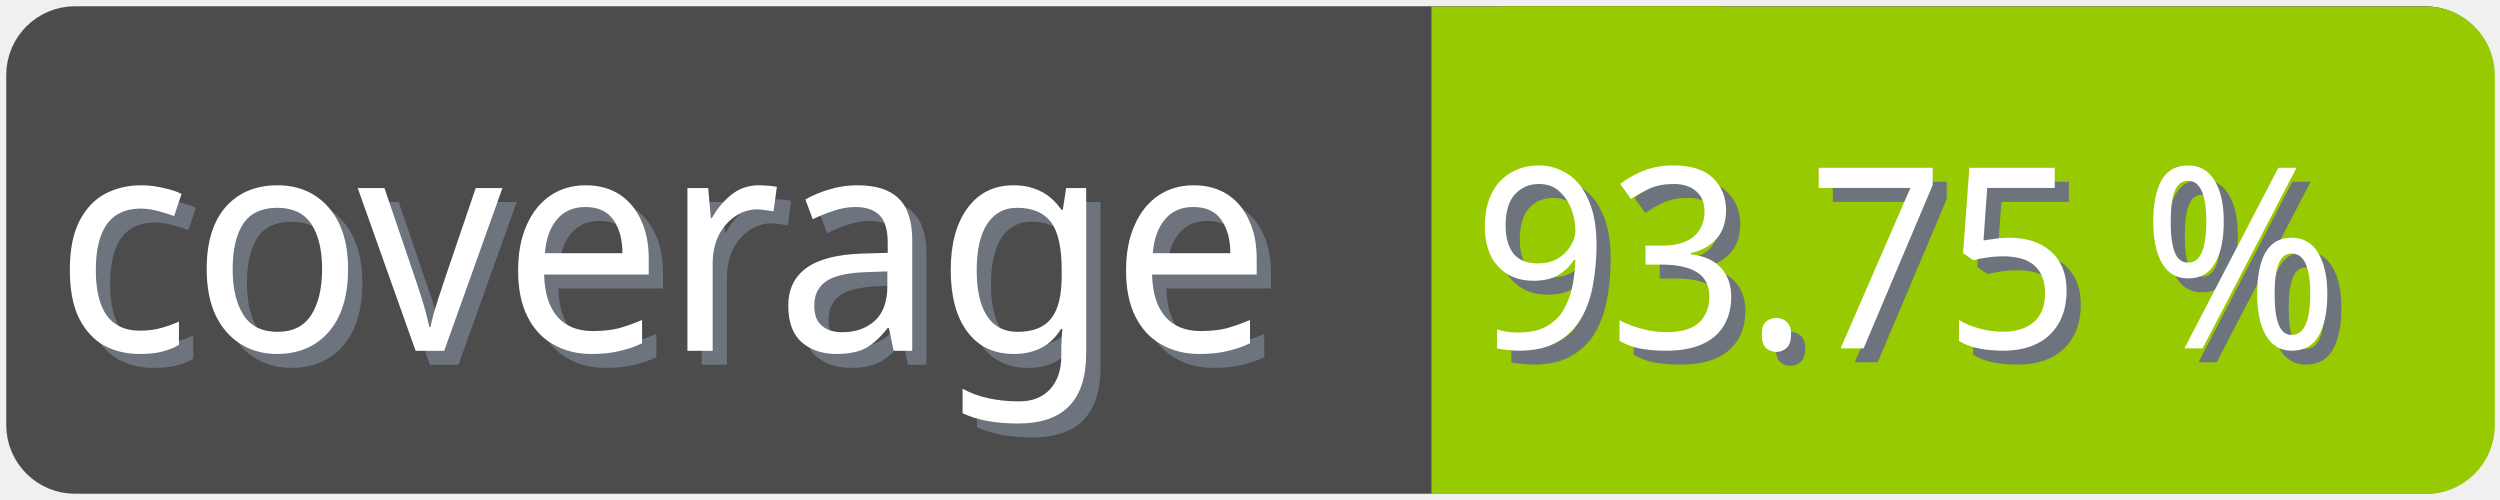
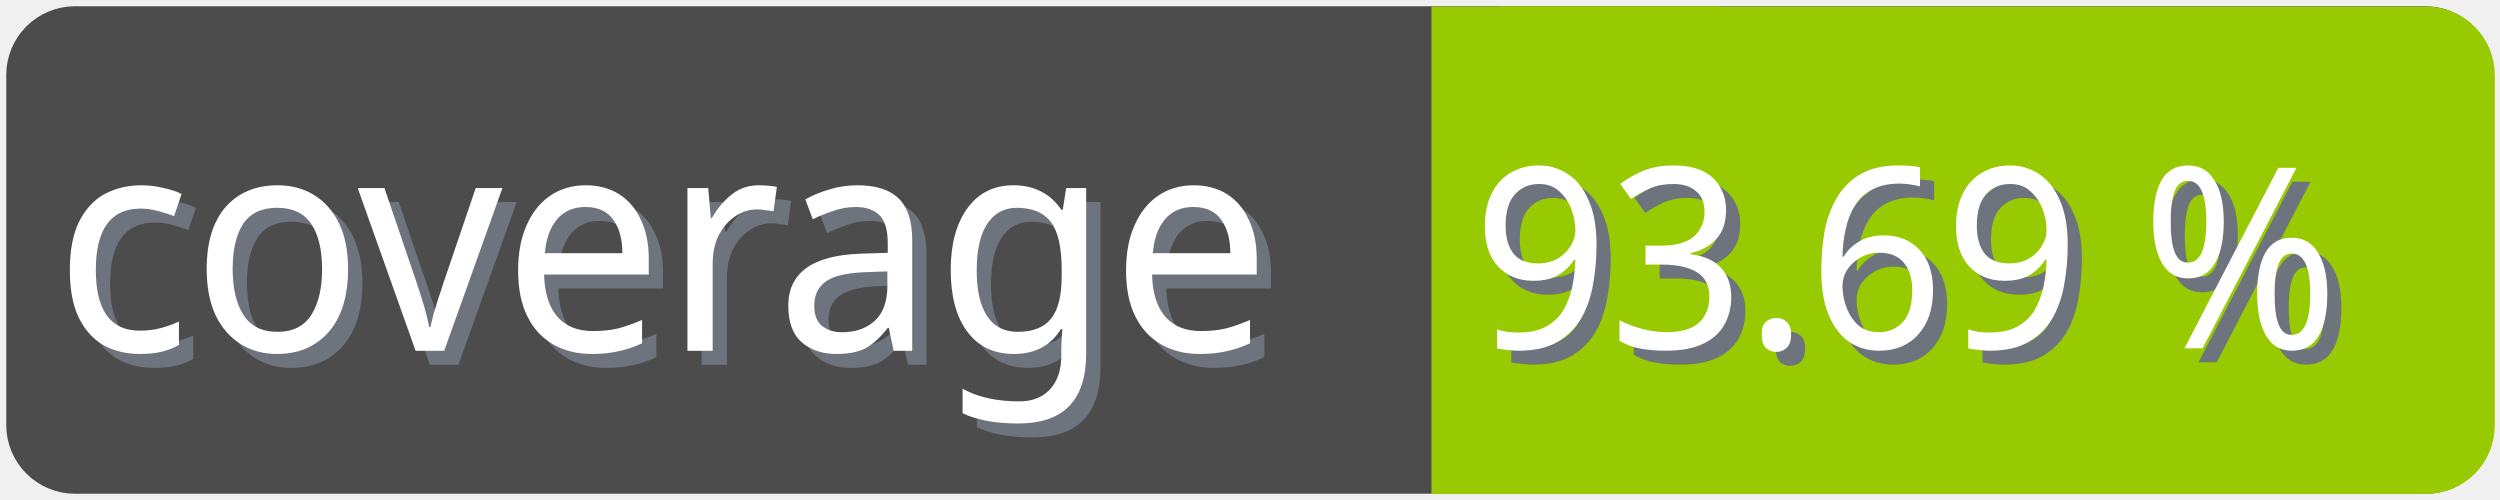
<svg xmlns="http://www.w3.org/2000/svg" width="100" height="20">
  <g>
    <rect fill="none" id="canvas_background" height="22" width="102" y="-1" x="-1" />
  </g>
  <g>
    <rect rx="2" id="svg_1" height="18" width="98" y="1" x="1" stroke-width="1.5" stroke="#4c4c4c" fill="#4c4c4c" />
    <text transform="matrix(0.95, 0, 0, 1.01133, 0.0809801, -0.0237383)" font-weight="normal" xml:space="preserve" text-anchor="start" font-family="'Trebuchet MS', Gadget, sans-serif" font-size="12" id="svg_8" y="14.45" x="2.8" stroke-width="0" stroke="#4c4c4c" fill="#6e747d">coverage</text>
    <text transform="matrix(0.95, 0, 0, 1.01133, 0.0809801, -0.0237383)" font-weight="normal" xml:space="preserve" text-anchor="start" font-family="'Trebuchet MS', Gadget, sans-serif" font-size="12" id="svg_3" y="13.9" x="2.2" stroke-width="0" stroke="#4c4c4c" fill="#ffffff">coverage</text>
    <rect rx="2" id="svg_5" height="18" width="40.905" y="1.011" x="58.137" stroke-width="1.5" stroke="#97ca00" fill="#97ca00" />
    <rect id="svg_7" height="18" width="10" y="1.011" x="58.008" stroke-width="1.5" stroke="#97ca00" fill="#97ca00" />
-     <text transform="matrix(0.95, 0, 0, 1.01133, 0.0809801, -0.0237383)" font-weight="normal" xml:space="preserve" text-anchor="end" font-family="'Trebuchet MS', Gadget, sans-serif" font-size="10" id="svg_10" y="14.35" x="99" stroke-width="0" stroke="#4c4c4c" fill="#6e747d">93.75 %</text>
-     <text transform="matrix(0.95, 0, 0, 1.01133, 0.0809801, -0.0237383)" font-weight="normal" xml:space="preserve" text-anchor="end" font-family="'Trebuchet MS', Gadget, sans-serif" font-size="10" id="svg_9" y="13.8" x="98.4" stroke-width="0" stroke="#4c4c4c" fill="#ffffff">93.75 %</text>
+     <text transform="matrix(0.95, 0, 0, 1.01133, 0.0809801, -0.0237383)" font-weight="normal" xml:space="preserve" text-anchor="end" font-family="'Trebuchet MS', Gadget, sans-serif" font-size="10" id="svg_10" y="14.35" x="99" stroke-width="0" stroke="#4c4c4c" fill="#6e747d">93.69 %</text>
+     <text transform="matrix(0.95, 0, 0, 1.01133, 0.0809801, -0.0237383)" font-weight="normal" xml:space="preserve" text-anchor="end" font-family="'Trebuchet MS', Gadget, sans-serif" font-size="10" id="svg_9" y="13.8" x="98.4" stroke-width="0" stroke="#4c4c4c" fill="#ffffff">93.69 %</text>
  </g>
</svg>
